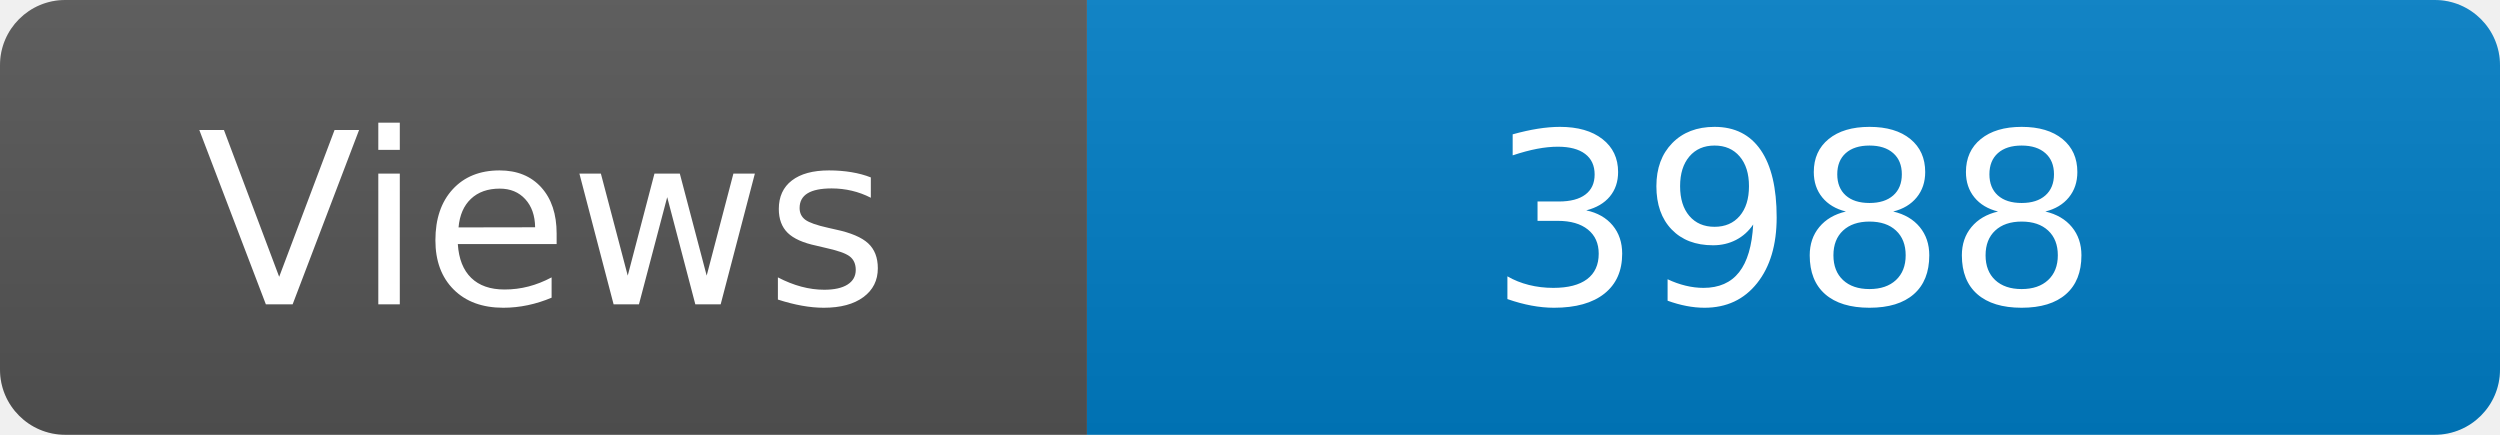
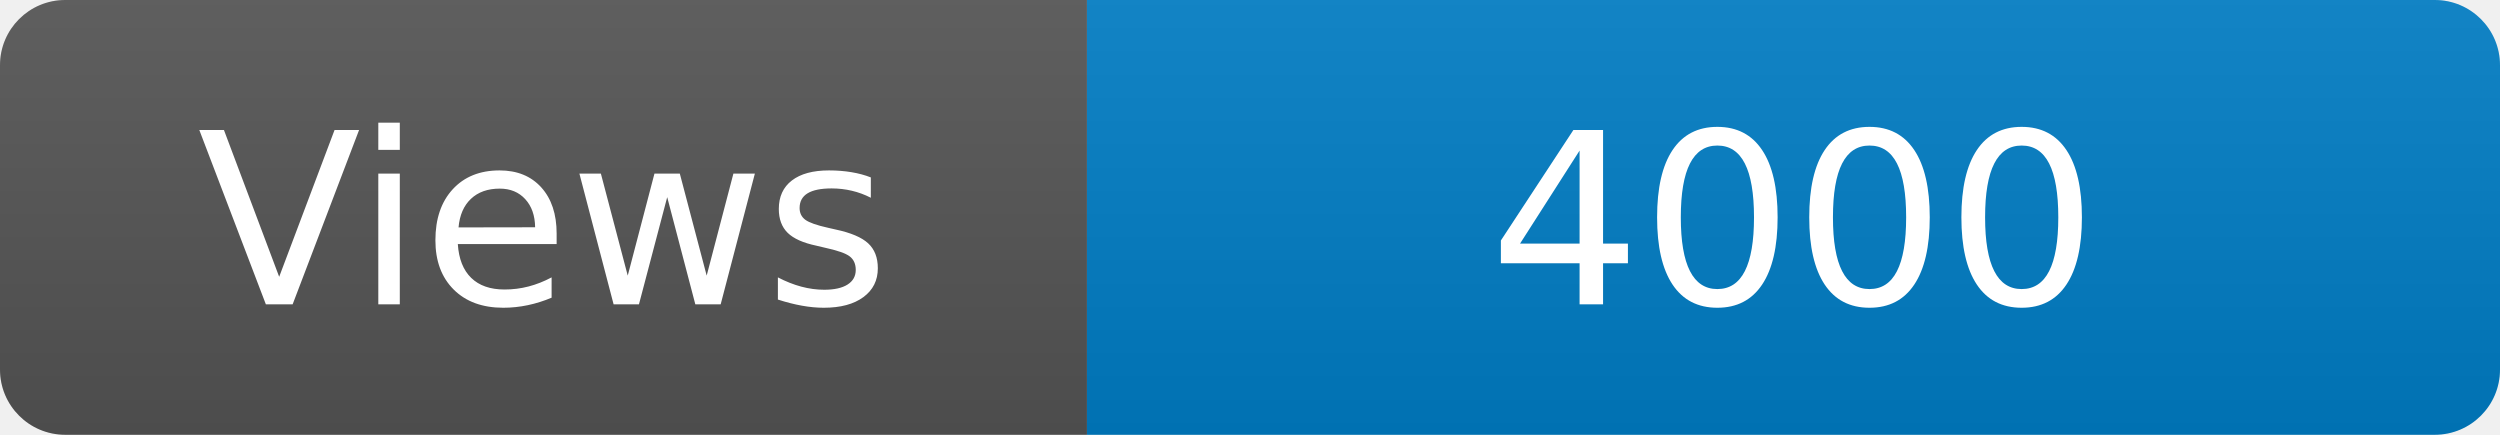
<svg xmlns="http://www.w3.org/2000/svg" width="115" height="20" role="img" aria-label="Maintained?: yes">
  <linearGradient id="s" x2="0" y2="100%">
    <stop offset="0" stop-color="#bbb" stop-opacity=".1" />
    <stop offset="1" stop-opacity=".1" />
  </linearGradient>
  <clipPath id="r">
    <rect width="115" height="20" rx="3" fill="#fff" />
  </clipPath>
  <g clip-path="url(#r)">
    <rect width="50" height="20" fill="#555" />
    <rect x="50" width="160" height="20" fill="#007ec6" />
    <rect width="115" height="20" fill="url(#s)" />
  </g>
  <g fill="#fff" text-anchor="middle" font-family="Verdana,Geneva,DejaVu Sans,sans-serif" font-size="110">
    <text x="250" y="140" transform="scale(.1)" fill="#fff">Views</text>
-     <text x="825" y="140" transform="scale(.1)" fill="#fff">3988</text>
+     <text x="825" y="140" transform="scale(.1)" fill="#fff">4000</text>
  </g>
</svg>
